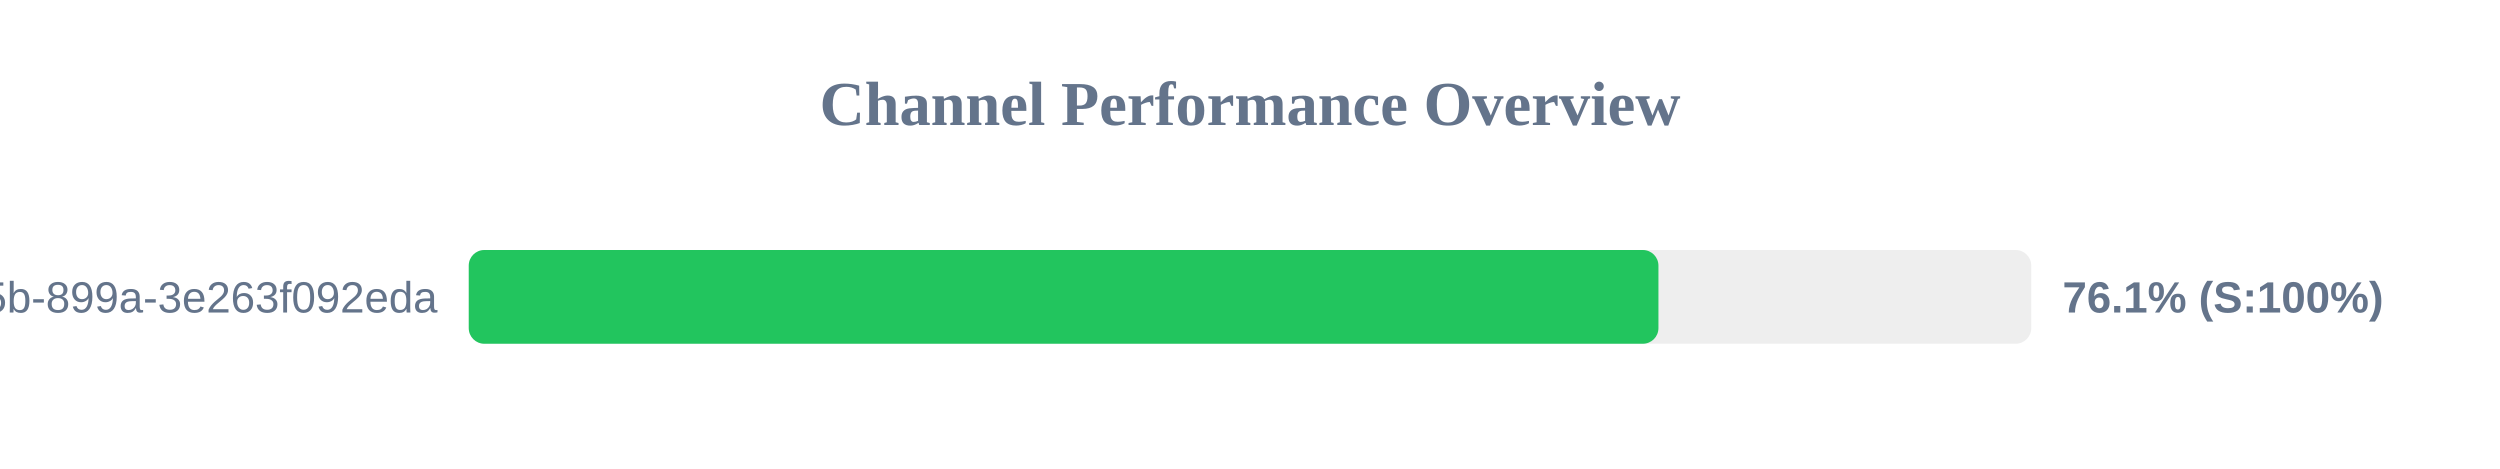
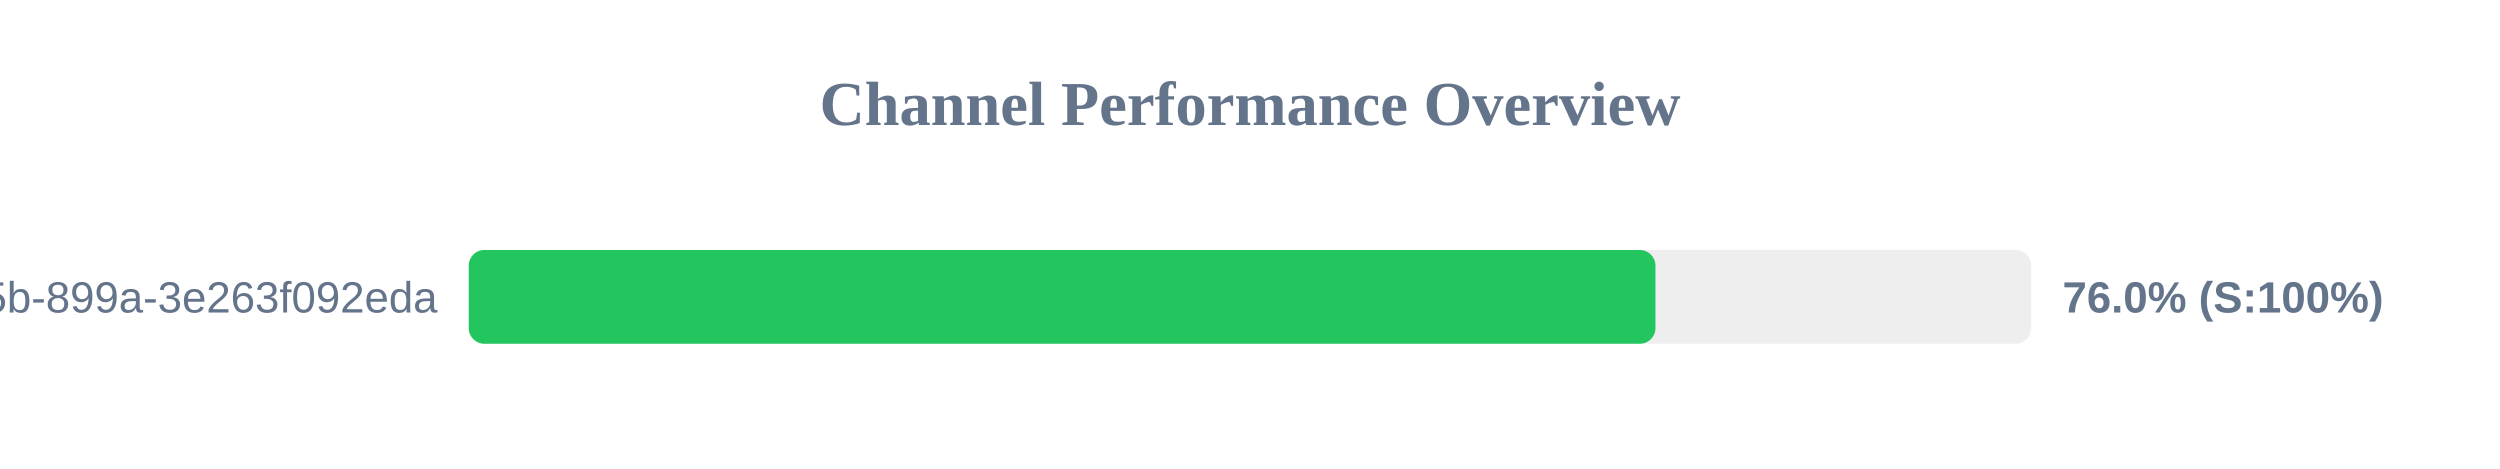
<svg xmlns="http://www.w3.org/2000/svg" width="800" height="150" version="1.1">
  <style>
        .row { font: 14px Arial; fill: #64748b; }
        .score { font: bold 14px Arial; fill: #64748b; }
    </style>
  <text x="400" y="40" text-anchor="middle" font-size="20px" font-weight="bold" fill="#64748b">Channel Performance Overview</text>
  <rect x="150" y="80" width="500" height="30" fill="#eee" rx="5" />
-   <rect x="150" y="80" width="380.7" height="30" fill="#22c55e" rx="5" />
+   <rect x="150" y="80" width="379.75" height="30" fill="#22c55e" rx="5" />
  <text x="140" y="100" text-anchor="end" class="row">?uuid=6bf726db-fb0b-405b-899a-3e263f092eda</text>
-   <text x="660" y="100" text-anchor="start" class="score">76.1% (S:100%)</text>
+   <text x="660" y="100" text-anchor="start" class="score">76.0% (S:100%)</text>
</svg>
